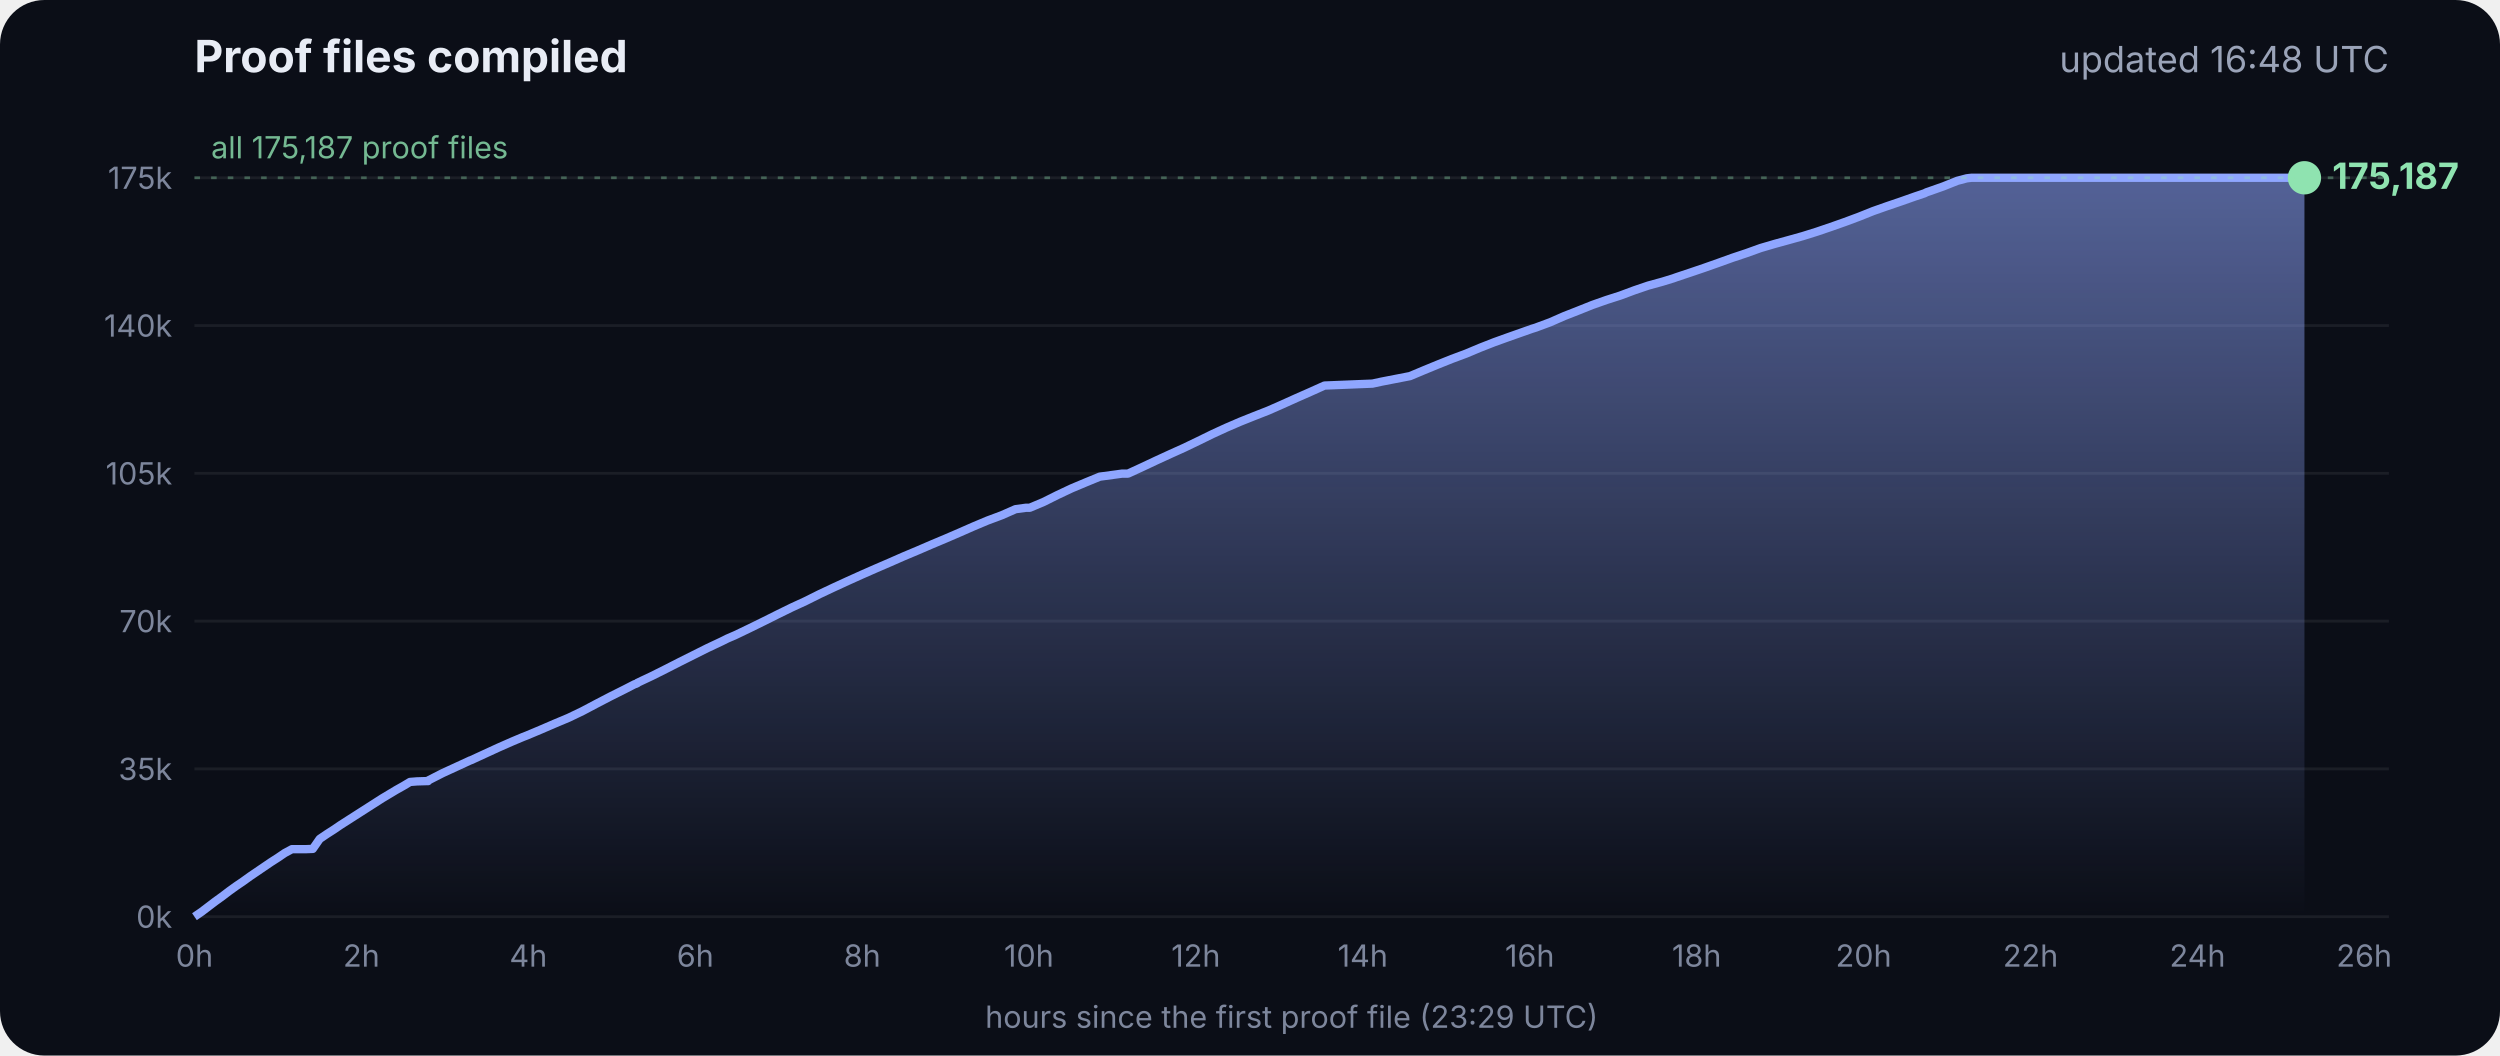
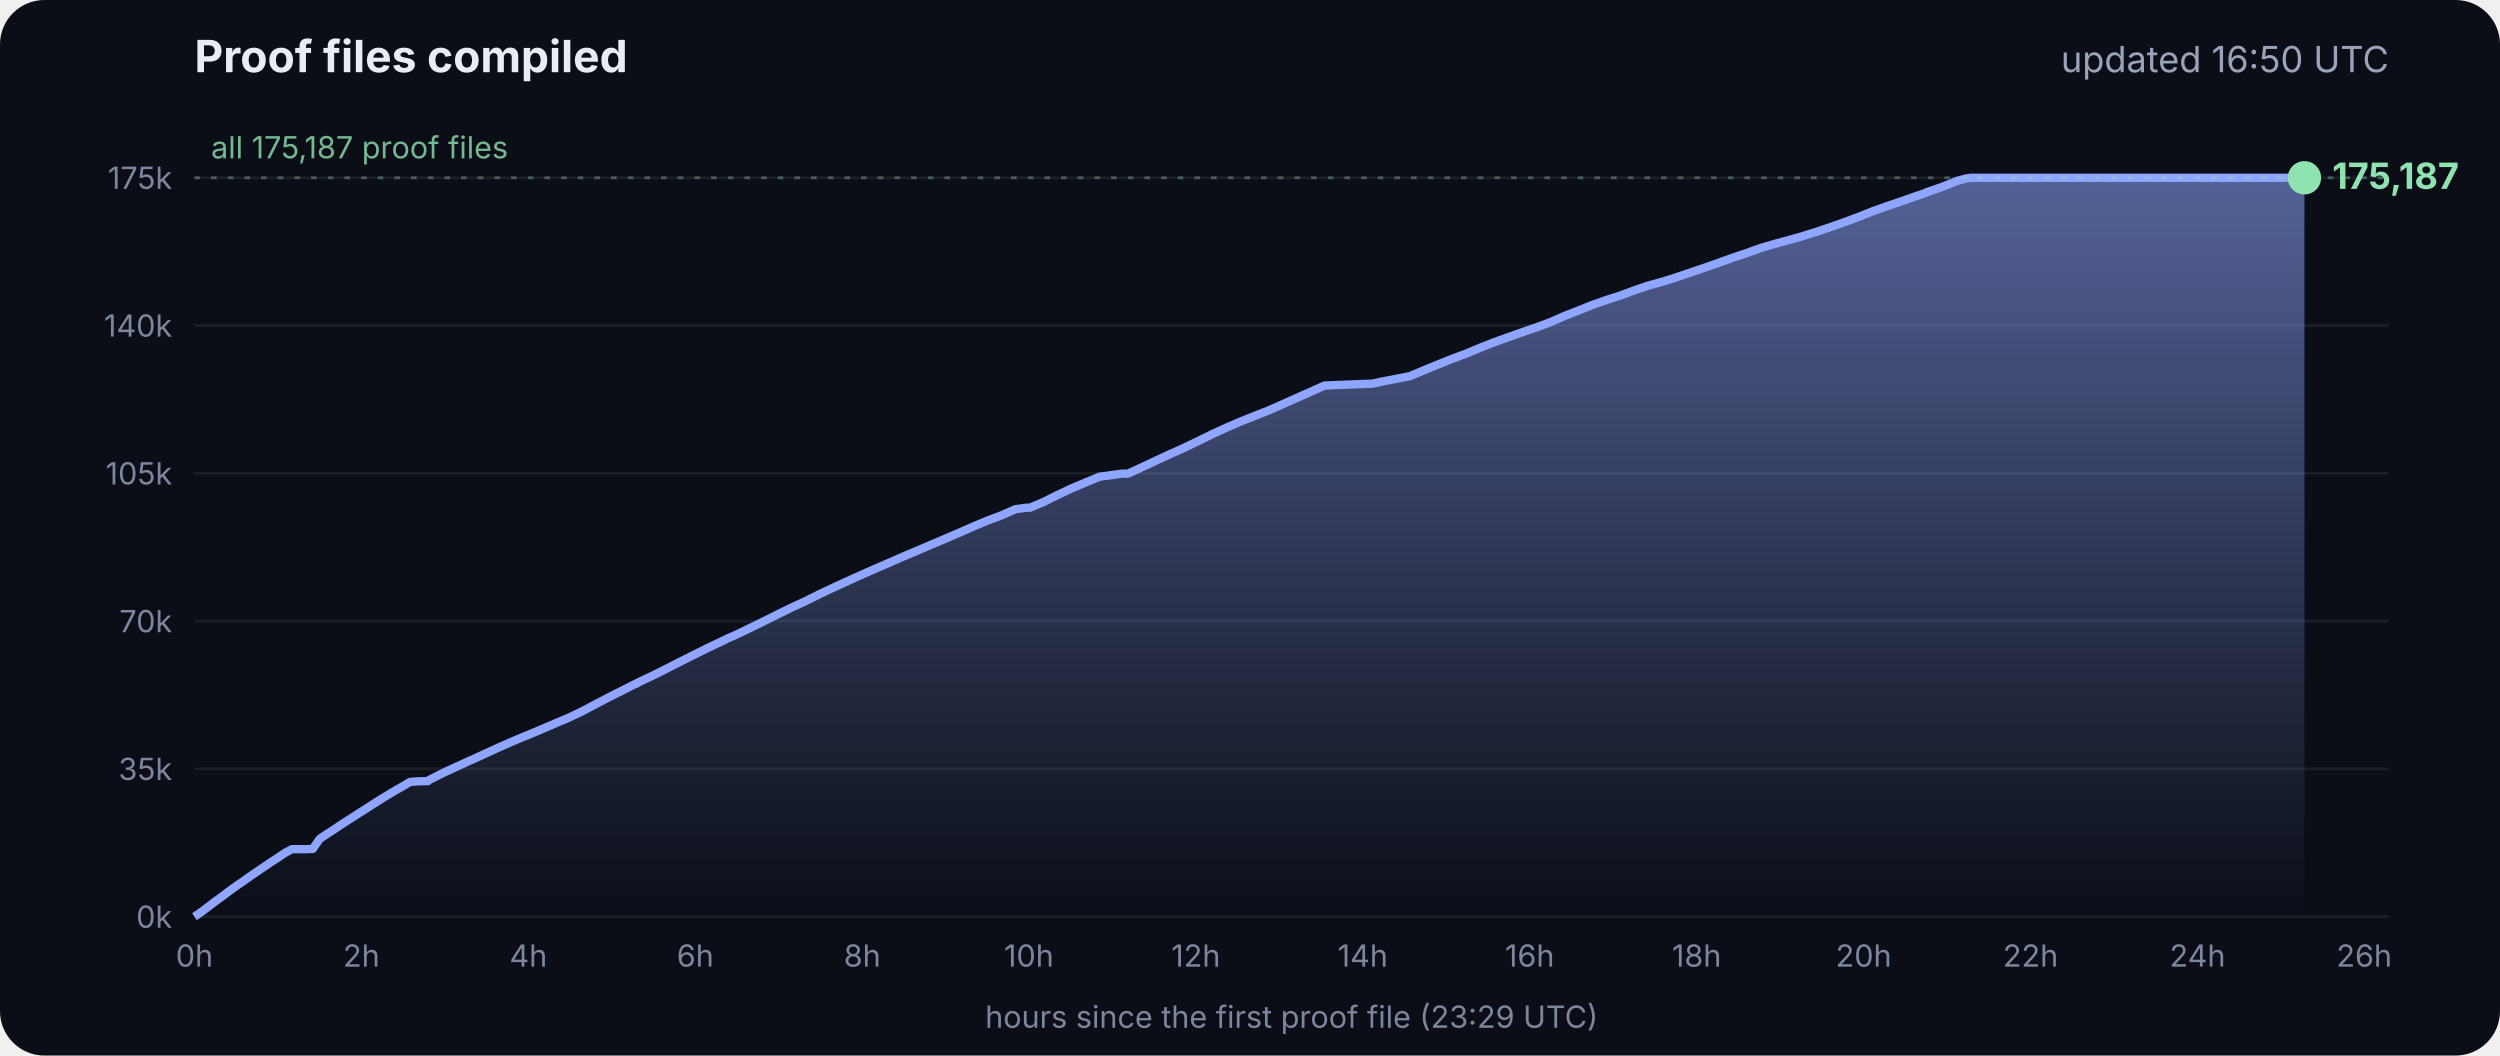
<svg xmlns="http://www.w3.org/2000/svg" viewBox="0 0 900 380" font-family="Inter, -apple-system, Segoe UI, sans-serif">
  <defs>
    <linearGradient id="g" x1="0" y1="0" x2="0" y2="1">
      <stop offset="0" stop-color="#8fa6ff" stop-opacity=".55" />
      <stop offset="1" stop-color="#8fa6ff" stop-opacity="0" />
    </linearGradient>
  </defs>
  <rect width="900" height="380" rx="16" fill="#0b0e17" />
  <text x="70" y="26" fill="#e8ecf5" font-size="16" font-weight="700">Proof files compiled</text>
-   <text x="860" y="26" fill="#9aa3b8" font-size="13" text-anchor="end">updated 16:48 UTC</text>
+   <text x="860" y="26" fill="#9aa3b8" font-size="13" text-anchor="end">updated 16:50 UTC</text>
  <line x1="70" x2="860" y1="330.0" y2="330.0" stroke="#ffffff" stroke-opacity=".07" />
  <text x="62" y="334.0" fill="#7d869c" font-size="11" text-anchor="end">0k</text>
  <line x1="70" x2="860" y1="276.8" y2="276.8" stroke="#ffffff" stroke-opacity=".07" />
  <text x="62" y="280.8" fill="#7d869c" font-size="11" text-anchor="end">35k</text>
  <line x1="70" x2="860" y1="223.6" y2="223.6" stroke="#ffffff" stroke-opacity=".07" />
  <text x="62" y="227.6" fill="#7d869c" font-size="11" text-anchor="end">70k</text>
  <line x1="70" x2="860" y1="170.4" y2="170.4" stroke="#ffffff" stroke-opacity=".07" />
  <text x="62" y="174.4" fill="#7d869c" font-size="11" text-anchor="end">105k</text>
  <line x1="70" x2="860" y1="117.2" y2="117.2" stroke="#ffffff" stroke-opacity=".07" />
  <text x="62" y="121.2" fill="#7d869c" font-size="11" text-anchor="end">140k</text>
  <line x1="70" x2="860" y1="64.0" y2="64.0" stroke="#ffffff" stroke-opacity=".07" />
  <text x="62" y="68.0" fill="#7d869c" font-size="11" text-anchor="end">175k</text>
  <text x="70.0" y="348" fill="#7d869c" font-size="11" text-anchor="middle">0h</text>
  <text x="130.1" y="348" fill="#7d869c" font-size="11" text-anchor="middle">2h</text>
  <text x="190.2" y="348" fill="#7d869c" font-size="11" text-anchor="middle">4h</text>
  <text x="250.3" y="348" fill="#7d869c" font-size="11" text-anchor="middle">6h</text>
  <text x="310.4" y="348" fill="#7d869c" font-size="11" text-anchor="middle">8h</text>
  <text x="370.4" y="348" fill="#7d869c" font-size="11" text-anchor="middle">10h</text>
  <text x="430.5" y="348" fill="#7d869c" font-size="11" text-anchor="middle">12h</text>
  <text x="490.6" y="348" fill="#7d869c" font-size="11" text-anchor="middle">14h</text>
  <text x="550.7" y="348" fill="#7d869c" font-size="11" text-anchor="middle">16h</text>
  <text x="610.8" y="348" fill="#7d869c" font-size="11" text-anchor="middle">18h</text>
  <text x="670.9" y="348" fill="#7d869c" font-size="11" text-anchor="middle">20h</text>
  <text x="731.0" y="348" fill="#7d869c" font-size="11" text-anchor="middle">22h</text>
  <text x="791.1" y="348" fill="#7d869c" font-size="11" text-anchor="middle">24h</text>
  <text x="851.1" y="348" fill="#7d869c" font-size="11" text-anchor="middle">26h</text>
  <polygon points="70.0,330.0 70.0,330.0 72.5,328.3 75.0,326.4 77.5,324.5 80.0,322.7 82.5,320.8 85.0,319.0 87.5,317.3 90.0,315.5 92.5,313.8 95.0,312.1 97.5,310.4 100.0,308.8 102.5,307.1 105.1,305.7 107.6,305.7 110.1,305.7 112.6,305.6 115.1,302.0 117.6,300.3 120.1,298.7 122.6,297.0 125.1,295.4 127.6,293.8 130.1,292.2 132.6,290.6 135.1,289.0 137.6,287.4 140.1,285.9 142.6,284.4 145.1,283.0 147.6,281.5 150.1,281.3 153.5,281.2 153.7,281.2 154.1,281.2 154.3,280.9 159.4,278.3 164.4,276.0 169.4,273.7 169.5,273.7 174.5,271.4 179.5,269.1 184.5,266.9 188.3,265.3 189.6,264.8 194.6,262.7 199.7,260.5 204.7,258.4 209.7,256.0 214.8,253.3 219.8,250.7 224.8,248.2 228.5,246.3 228.9,246.2 229.5,245.9 229.5,245.8 234.6,243.4 239.6,240.9 244.7,238.3 249.7,235.8 254.7,233.3 259.8,230.9 261.8,229.9 264.8,228.6 269.8,226.2 274.9,223.7 279.9,221.2 285.0,218.7 290.0,216.4 295.0,213.9 300.1,211.5 305.1,209.2 310.2,206.9 315.2,204.7 320.3,202.5 325.3,200.3 330.3,198.2 335.4,196.0 340.4,193.9 345.5,191.7 350.5,189.5 355.5,187.4 360.6,185.5 365.6,183.3 369.3,182.8 370.7,182.8 375.7,180.7 380.7,178.2 385.8,175.8 390.8,173.7 395.9,171.6 404.0,170.5 406.1,170.5 411.1,168.2 416.2,165.8 421.2,163.5 426.3,161.2 431.3,158.8 436.4,156.3 441.4,154.0 446.5,151.8 451.5,149.8 456.6,147.8 461.6,145.6 466.7,143.3 471.7,141.1 476.8,138.8 494.1,138.1 497.3,137.4 507.6,135.4 512.6,133.3 517.7,131.2 522.7,129.2 527.8,127.3 532.8,125.2 537.9,123.2 542.9,121.4 548.0,119.6 551.4,118.4 553.0,117.9 553.5,117.7 558.1,116.0 563.1,113.8 568.2,111.8 573.2,109.8 578.3,108.0 583.3,106.4 588.4,104.5 593.4,102.8 598.5,101.4 602.4,100.2 603.5,99.8 608.6,98.1 613.6,96.4 618.7,94.6 623.7,92.8 628.8,91.1 633.8,89.3 635.5,88.8 638.9,87.8 644.0,86.4 649.0,85.0 654.1,83.4 659.1,81.7 664.2,79.9 669.3,78.0 674.3,76.0 679.4,74.2 684.4,72.5 689.5,70.7 692.8,69.6 693.6,69.2 694.5,68.9 699.6,67.1 704.6,65.1 708.0,64.2 708.8,64.1 709.7,64.0 713.4,64.0 715.2,64.0 718.5,64.0 723.5,64.0 728.6,64.0 733.7,64.0 738.7,64.0 743.7,64.0 748.8,64.0 753.9,64.0 758.9,64.0 764.0,64.0 769.0,64.0 774.1,64.0 779.1,64.0 784.2,64.0 789.2,64.0 794.3,64.0 797.0,64.0 798.2,64.0 799.3,64.0 804.4,64.0 809.4,64.0 814.5,64.0 818.9,64.0 819.1,64.0 819.5,64.0 822.0,64.0 824.6,64.0 826.0,64.0 826.0,64.0 826.4,64.0 828.9,64.0 829.2,64.0 829.6,64.0 829.6,330.0" fill="url(#g)" />
  <polyline points="70.0,330.0 72.5,328.3 75.0,326.4 77.5,324.5 80.0,322.7 82.5,320.8 85.0,319.0 87.5,317.3 90.0,315.5 92.5,313.8 95.0,312.1 97.5,310.4 100.0,308.8 102.5,307.1 105.1,305.7 107.6,305.7 110.1,305.7 112.6,305.6 115.1,302.0 117.6,300.3 120.1,298.7 122.6,297.0 125.1,295.4 127.6,293.8 130.1,292.2 132.6,290.6 135.1,289.0 137.6,287.4 140.1,285.9 142.6,284.4 145.1,283.0 147.6,281.5 150.1,281.3 153.5,281.2 153.7,281.2 154.1,281.2 154.3,280.9 159.4,278.3 164.4,276.0 169.4,273.7 169.5,273.7 174.5,271.4 179.5,269.1 184.5,266.9 188.3,265.3 189.6,264.8 194.6,262.7 199.7,260.5 204.7,258.4 209.7,256.0 214.8,253.3 219.8,250.7 224.8,248.2 228.5,246.3 228.9,246.2 229.5,245.9 229.5,245.8 234.6,243.4 239.6,240.9 244.7,238.3 249.7,235.8 254.7,233.3 259.8,230.9 261.8,229.9 264.8,228.6 269.8,226.2 274.9,223.7 279.9,221.2 285.0,218.7 290.0,216.4 295.0,213.9 300.1,211.5 305.1,209.2 310.2,206.9 315.2,204.7 320.3,202.5 325.3,200.3 330.3,198.2 335.4,196.0 340.4,193.9 345.5,191.7 350.5,189.5 355.5,187.4 360.6,185.5 365.6,183.3 369.3,182.8 370.7,182.8 375.7,180.7 380.7,178.2 385.8,175.8 390.8,173.7 395.9,171.6 404.0,170.5 406.1,170.5 411.1,168.2 416.2,165.8 421.2,163.5 426.3,161.2 431.3,158.8 436.4,156.3 441.4,154.0 446.5,151.8 451.5,149.8 456.6,147.8 461.6,145.6 466.7,143.3 471.7,141.1 476.8,138.8 494.1,138.1 497.3,137.4 507.6,135.4 512.6,133.3 517.7,131.2 522.7,129.2 527.8,127.3 532.8,125.2 537.9,123.2 542.9,121.4 548.0,119.6 551.4,118.4 553.0,117.9 553.5,117.7 558.1,116.0 563.1,113.8 568.2,111.8 573.2,109.8 578.3,108.0 583.3,106.4 588.4,104.5 593.4,102.8 598.5,101.4 602.4,100.2 603.5,99.8 608.6,98.1 613.6,96.4 618.7,94.6 623.7,92.8 628.8,91.1 633.8,89.3 635.5,88.8 638.9,87.8 644.0,86.4 649.0,85.0 654.1,83.4 659.1,81.7 664.2,79.9 669.3,78.0 674.3,76.0 679.4,74.2 684.4,72.5 689.5,70.7 692.8,69.6 693.6,69.2 694.5,68.9 699.6,67.1 704.6,65.1 708.0,64.2 708.8,64.1 709.7,64.0 713.4,64.0 715.2,64.0 718.5,64.0 723.5,64.0 728.6,64.0 733.7,64.0 738.7,64.0 743.7,64.0 748.8,64.0 753.9,64.0 758.9,64.0 764.0,64.0 769.0,64.0 774.1,64.0 779.1,64.0 784.2,64.0 789.2,64.0 794.3,64.0 797.0,64.0 798.2,64.0 799.3,64.0 804.4,64.0 809.4,64.0 814.5,64.0 818.9,64.0 819.1,64.0 819.5,64.0 822.0,64.0 824.6,64.0 826.0,64.0 826.0,64.0 826.4,64.0 828.9,64.0 829.2,64.0 829.6,64.0" fill="none" stroke="#8fa6ff" stroke-width="3" stroke-linejoin="round" />
  <circle cx="829.6" cy="64.0" r="6" fill="#8fe3b0" />
  <text x="839.6" y="68.0" fill="#8fe3b0" font-size="13" font-weight="700">175,187</text>
  <line x1="70" x2="860" y1="64.0" y2="64.0" stroke="#8fe3b0" stroke-opacity=".35" stroke-dasharray="2 4" />
  <text x="76" y="57.0" fill="#8fe3b0" fill-opacity=".8" font-size="11">all 175,187 proof files</text>
  <text x="465" y="370" fill="#7d869c" font-size="11" text-anchor="middle">hours since the first proof file (23:29 UTC)</text>
</svg>
